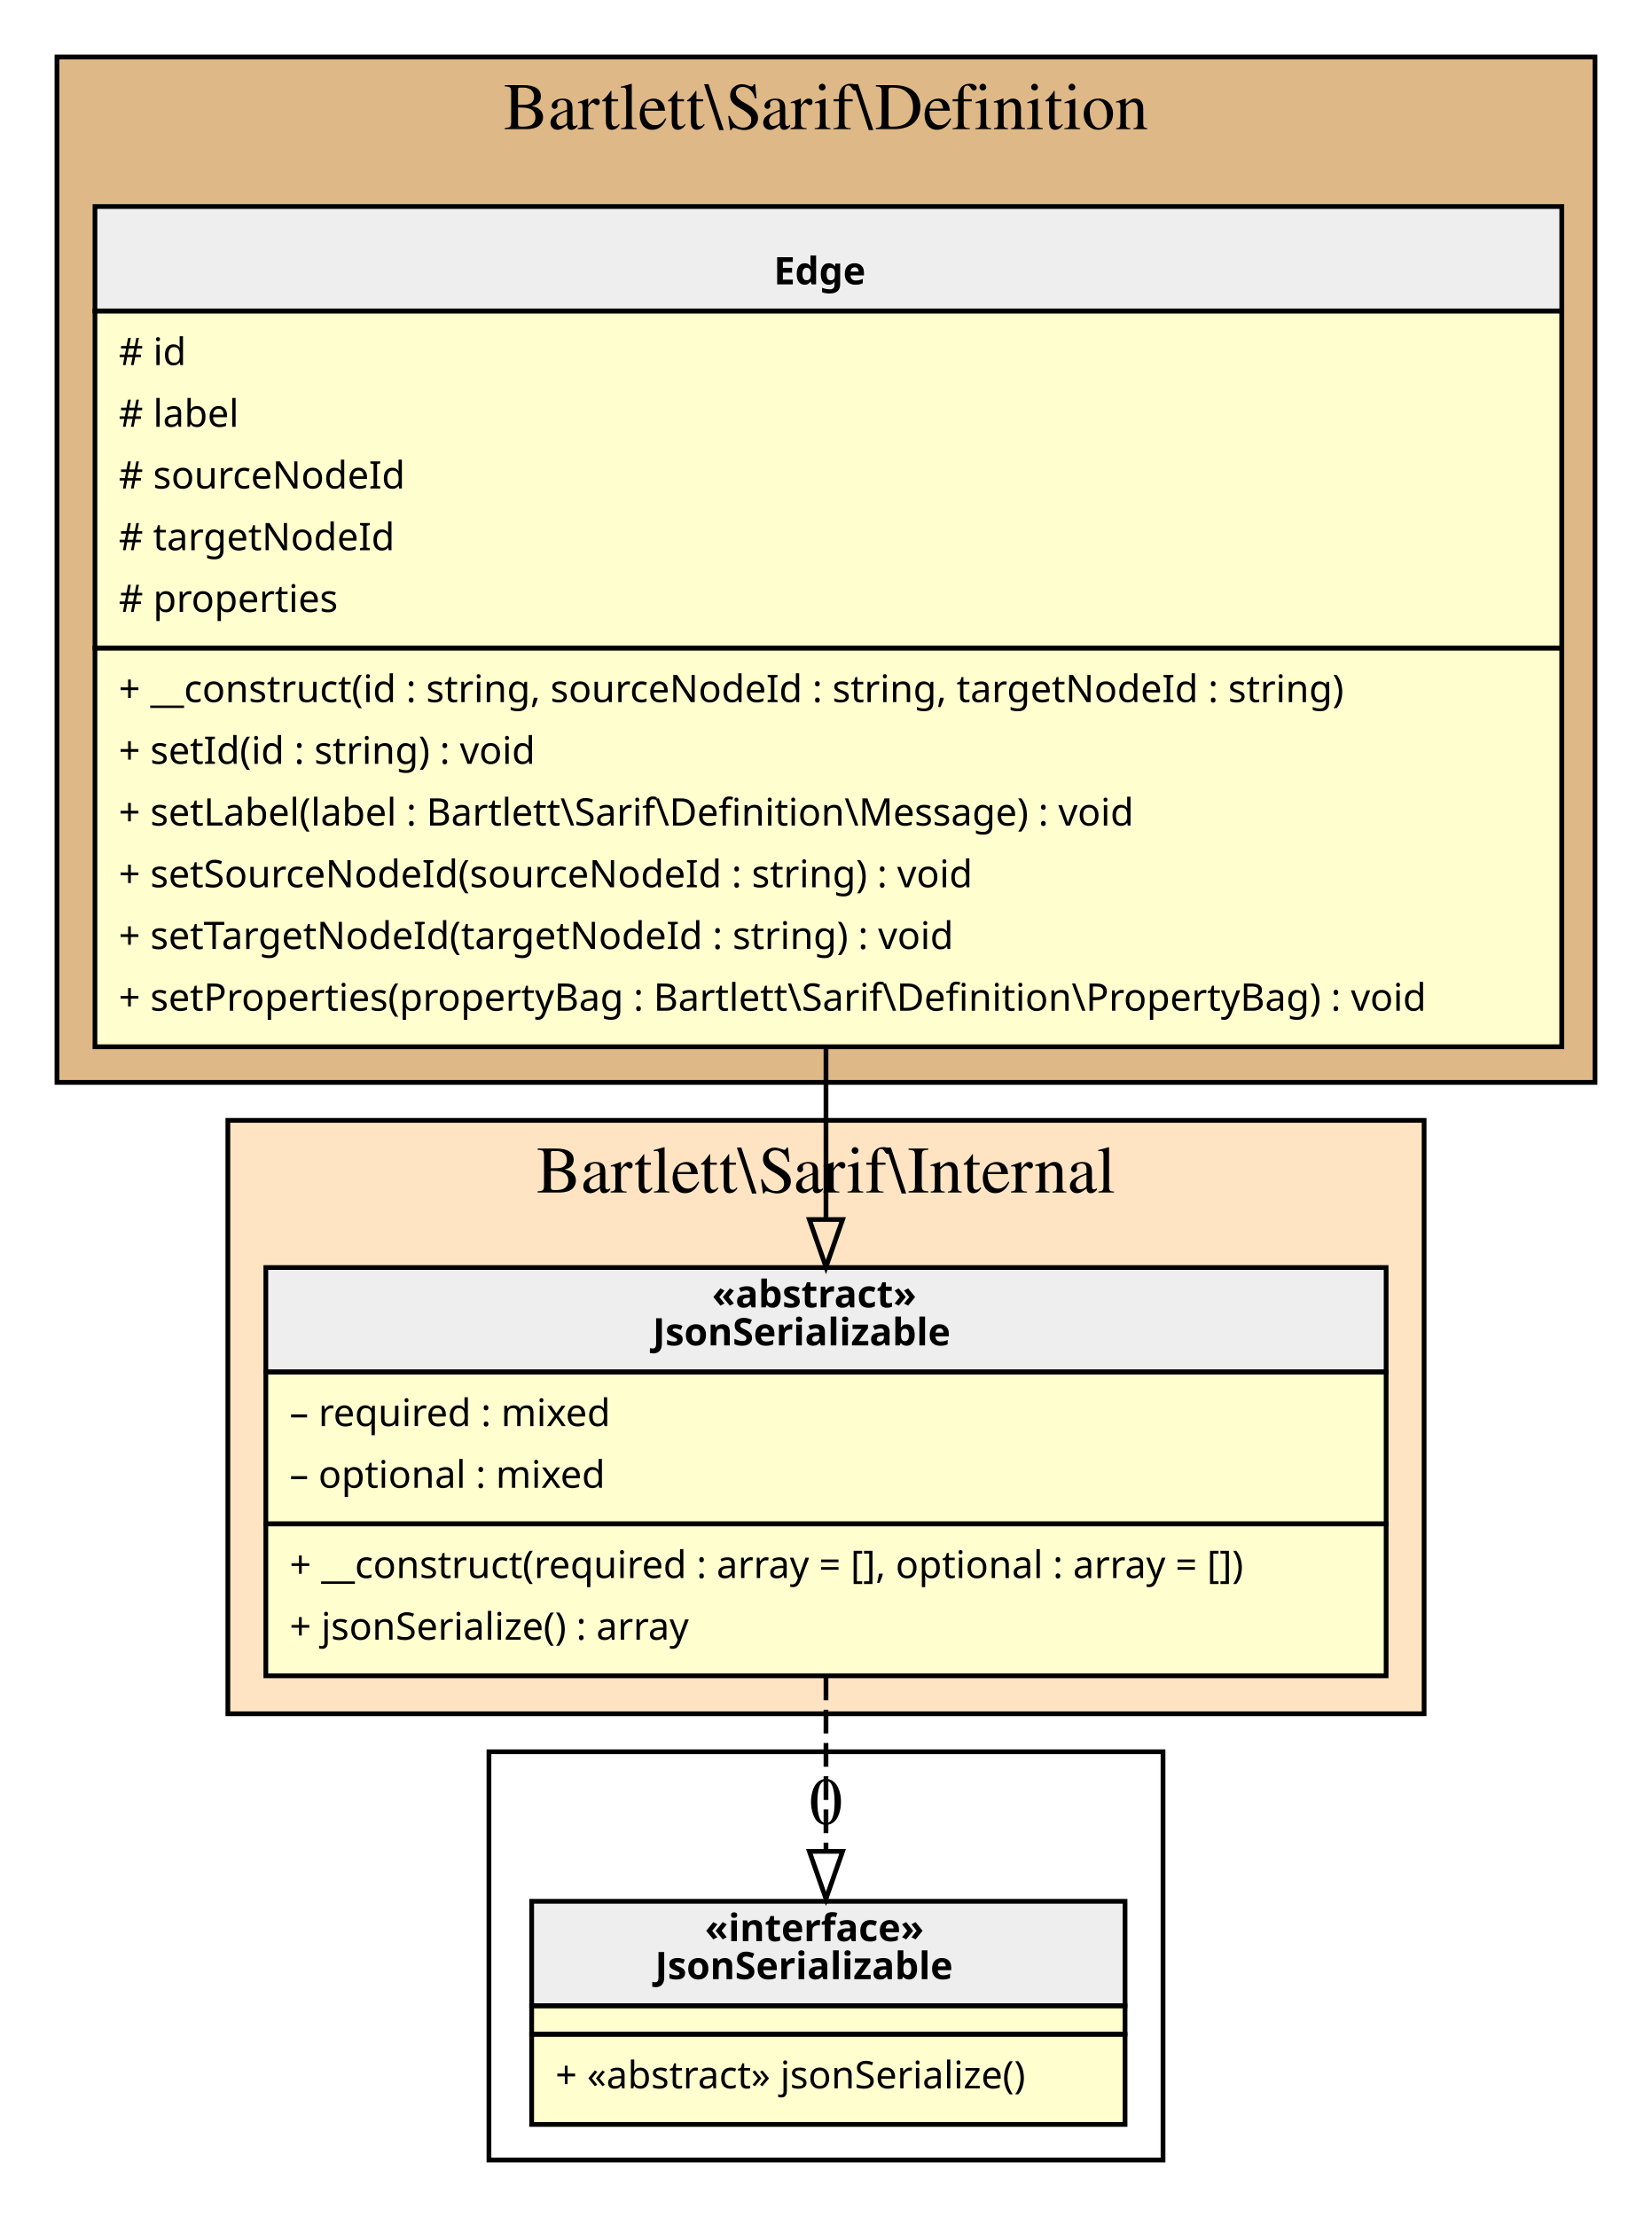
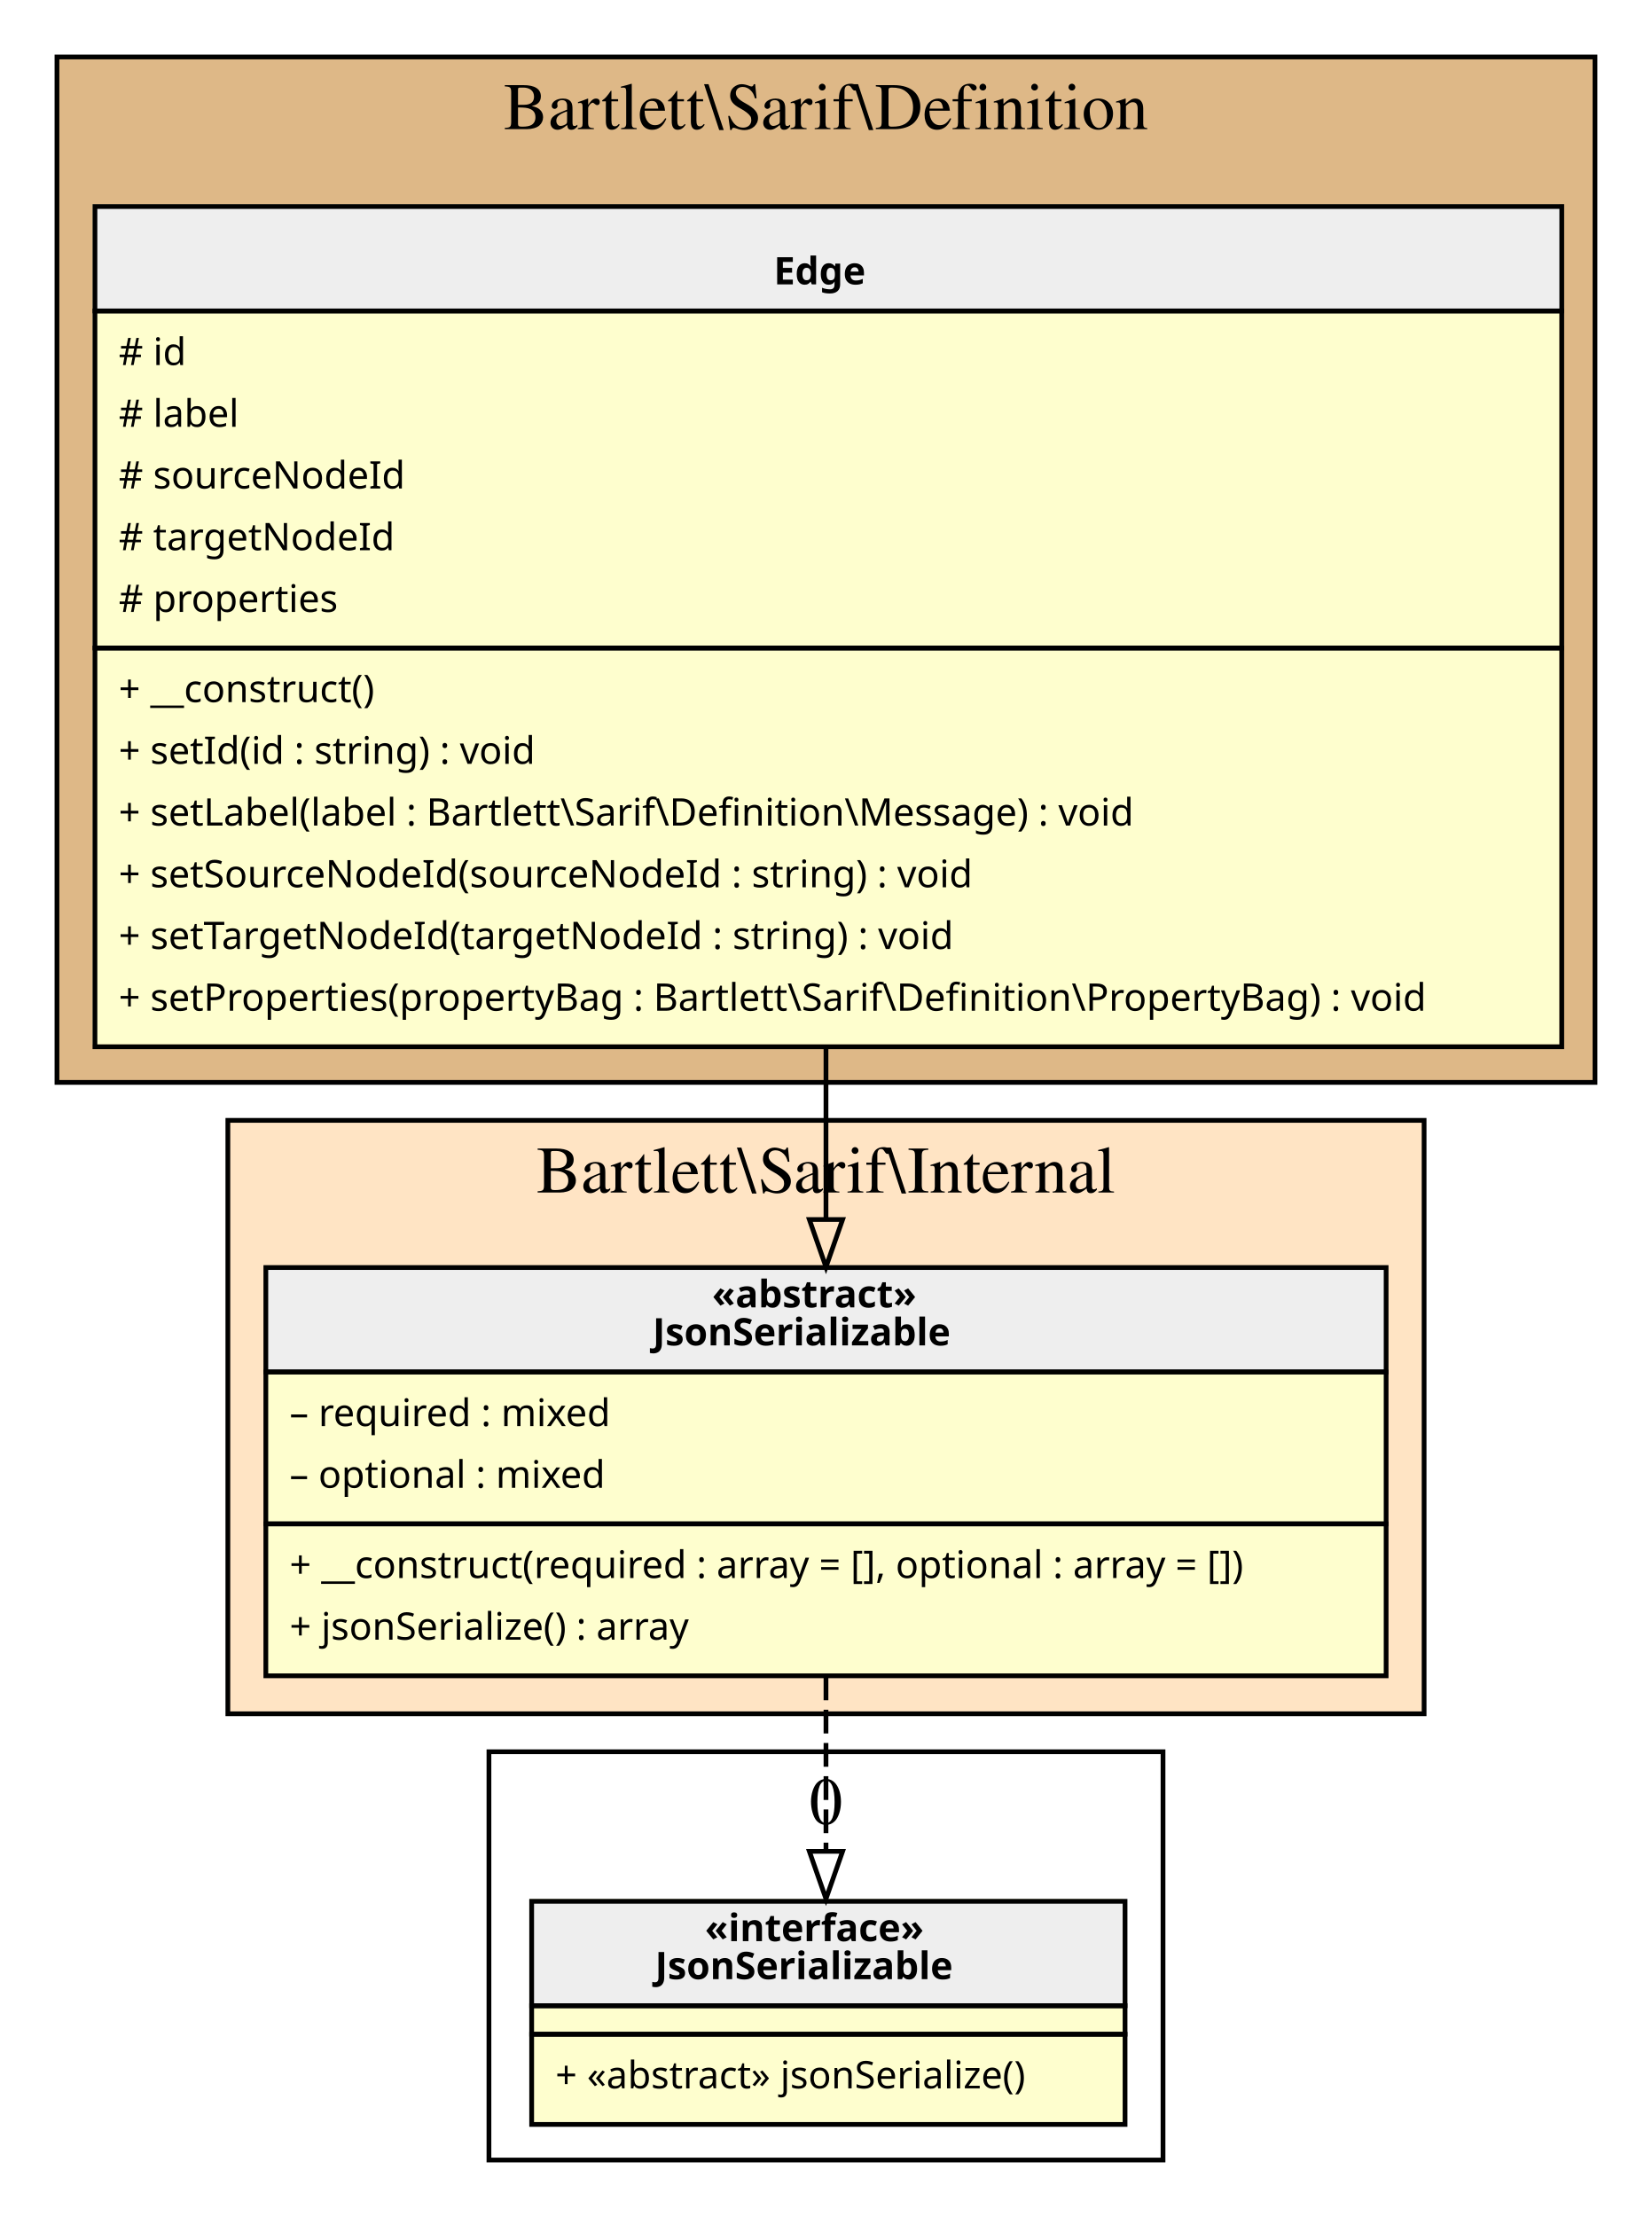
<svg xmlns="http://www.w3.org/2000/svg" width="348pt" height="467pt" viewBox="0.00 0.00 348.00 467.00">
  <g id="graph0" class="graph" transform="scale(1 1) rotate(0) translate(4 463)">
    <g id="clust1" class="cluster">
      <polygon fill="BurlyWood" stroke="black" points="8,-235 8,-451 332,-451 332,-235 8,-235" />
      <text text-anchor="middle" x="170" y="-435.8" font-family="Times,serif" font-size="14.00">Bartlett\Sarif\Definition</text>
    </g>
    <g id="clust2" class="cluster">
      <polygon fill="Bisque" stroke="black" points="44,-102 44,-227 296,-227 296,-102 44,-102" />
      <text text-anchor="middle" x="170" y="-211.8" font-family="Times,serif" font-size="14.00">Bartlett\Sarif\Internal</text>
    </g>
    <g id="clust3" class="cluster">
      <polygon fill="transparent" stroke="black" points="99,-8 99,-94 241,-94 241,-8 99,-8" />
      <text text-anchor="middle" x="170" y="-78.8" font-family="Times,serif" font-size="14.00">0</text>
    </g>
    <g id="node1" class="node">
      <polygon fill="#fefece" stroke="transparent" points="324.5,-420 15.5,-420 15.5,-243 324.5,-243 324.5,-420" />
      <polygon fill="#eeeeee" stroke="transparent" points="16,-397.5 16,-419.5 325,-419.5 325,-397.5 16,-397.5" />
      <polygon fill="none" stroke="black" points="16,-397.5 16,-419.5 325,-419.5 325,-397.5 16,-397.5" />
      <text text-anchor="start" x="159" y="-403.1" font-family="Verdana" font-weight="bold" font-size="8.00">Edge</text>
      <polygon fill="none" stroke="black" points="16,-326.5 16,-397.5 325,-397.5 325,-326.5 16,-326.5" />
      <text text-anchor="start" x="21" y="-386.1" font-family="Verdana" font-size="8.00"># id</text>
      <text text-anchor="start" x="21" y="-373.1" font-family="Verdana" font-size="8.00"># label</text>
      <text text-anchor="start" x="21" y="-360.1" font-family="Verdana" font-size="8.00"># sourceNodeId</text>
      <text text-anchor="start" x="21" y="-347.1" font-family="Verdana" font-size="8.00"># targetNodeId</text>
      <text text-anchor="start" x="21" y="-334.1" font-family="Verdana" font-size="8.00"># properties</text>
      <polygon fill="none" stroke="black" points="16,-242.5 16,-326.5 325,-326.5 325,-242.5 16,-242.5" />
-       <text text-anchor="start" x="21" y="-315.1" font-family="Verdana" font-size="8.00">+ __construct(id : string, sourceNodeId : string, targetNodeId : string)</text>
+       <text text-anchor="start" x="21" y="-315.1" font-family="Verdana" font-size="8.00">+ __construct()</text>
      <text text-anchor="start" x="21" y="-302.1" font-family="Verdana" font-size="8.00">+ setId(id : string) : void</text>
      <text text-anchor="start" x="21" y="-289.1" font-family="Verdana" font-size="8.00">+ setLabel(label : Bartlett\Sarif\Definition\Message) : void</text>
      <text text-anchor="start" x="21" y="-276.1" font-family="Verdana" font-size="8.00">+ setSourceNodeId(sourceNodeId : string) : void</text>
      <text text-anchor="start" x="21" y="-263.1" font-family="Verdana" font-size="8.00">+ setTargetNodeId(targetNodeId : string) : void</text>
      <text text-anchor="start" x="21" y="-250.1" font-family="Verdana" font-size="8.00">+ setProperties(propertyBag : Bartlett\Sarif\Definition\PropertyBag) : void</text>
    </g>
    <g id="node2" class="node">
      <polygon fill="#fefece" stroke="transparent" points="288,-196 52,-196 52,-110 288,-110 288,-196" />
      <polygon fill="#eeeeee" stroke="transparent" points="52,-174 52,-196 288,-196 288,-174 52,-174" />
      <polygon fill="none" stroke="black" points="52,-174 52,-196 288,-196 288,-174 52,-174" />
      <text text-anchor="start" x="146" y="-187.6" font-family="Verdana" font-weight="bold" font-size="8.00">«abstract»</text>
      <text text-anchor="start" x="133.5" y="-179.6" font-family="Verdana" font-weight="bold" font-size="8.00">JsonSerializable</text>
      <polygon fill="none" stroke="black" points="52,-142 52,-174 288,-174 288,-142 52,-142" />
      <text text-anchor="start" x="57" y="-162.6" font-family="Verdana" font-size="8.00">– required : mixed</text>
      <text text-anchor="start" x="57" y="-149.6" font-family="Verdana" font-size="8.00">– optional : mixed</text>
      <polygon fill="none" stroke="black" points="52,-110 52,-142 288,-142 288,-110 52,-110" />
      <text text-anchor="start" x="57" y="-130.6" font-family="Verdana" font-size="8.00">+ __construct(required : array = [], optional : array = [])</text>
      <text text-anchor="start" x="57" y="-117.6" font-family="Verdana" font-size="8.00">+ jsonSerialize() : array</text>
    </g>
    <g id="edge2" class="edge">
      <path fill="none" stroke="black" d="M170,-242.77C170,-230.31 170,-217.85 170,-206.36" />
      <polygon fill="none" stroke="black" points="173.5,-206.11 170,-196.11 166.5,-206.11 173.5,-206.11" />
    </g>
    <g id="node3" class="node">
      <polygon fill="#fefece" stroke="transparent" points="232.5,-63 107.5,-63 107.5,-16 232.5,-16 232.5,-63" />
      <polygon fill="#eeeeee" stroke="transparent" points="108,-40.5 108,-62.5 233,-62.5 233,-40.5 108,-40.5" />
      <polygon fill="none" stroke="black" points="108,-40.5 108,-62.5 233,-62.5 233,-40.5 108,-40.5" />
      <text text-anchor="start" x="144.5" y="-54.1" font-family="Verdana" font-weight="bold" font-size="8.00">«interface»</text>
      <text text-anchor="start" x="134" y="-46.1" font-family="Verdana" font-weight="bold" font-size="8.00">JsonSerializable</text>
      <polygon fill="none" stroke="black" points="108,-34.5 108,-40.5 233,-40.5 233,-34.5 108,-34.5" />
      <polygon fill="none" stroke="black" points="108,-15.5 108,-34.5 233,-34.5 233,-15.5 108,-15.5" />
      <text text-anchor="start" x="113" y="-23.1" font-family="Verdana" font-size="8.00">+ «abstract» jsonSerialize()</text>
    </g>
    <g id="edge1" class="edge">
      <path fill="none" stroke="black" stroke-dasharray="5,2" d="M170,-109.85C170,-97.66 170,-84.56 170,-73.06" />
      <polygon fill="none" stroke="black" points="173.5,-73.02 170,-63.02 166.5,-73.02 173.5,-73.02" />
    </g>
  </g>
</svg>
